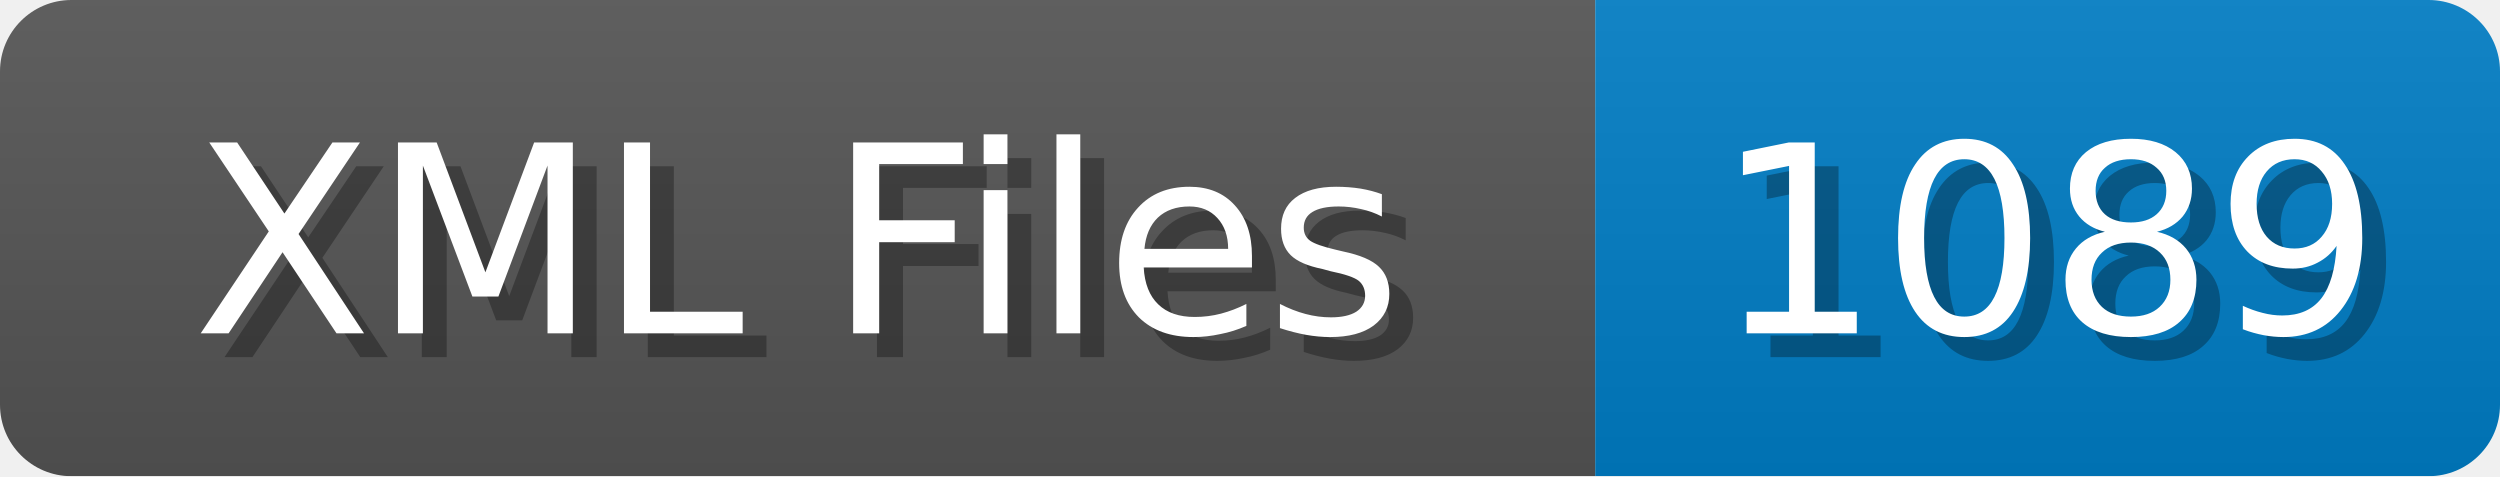
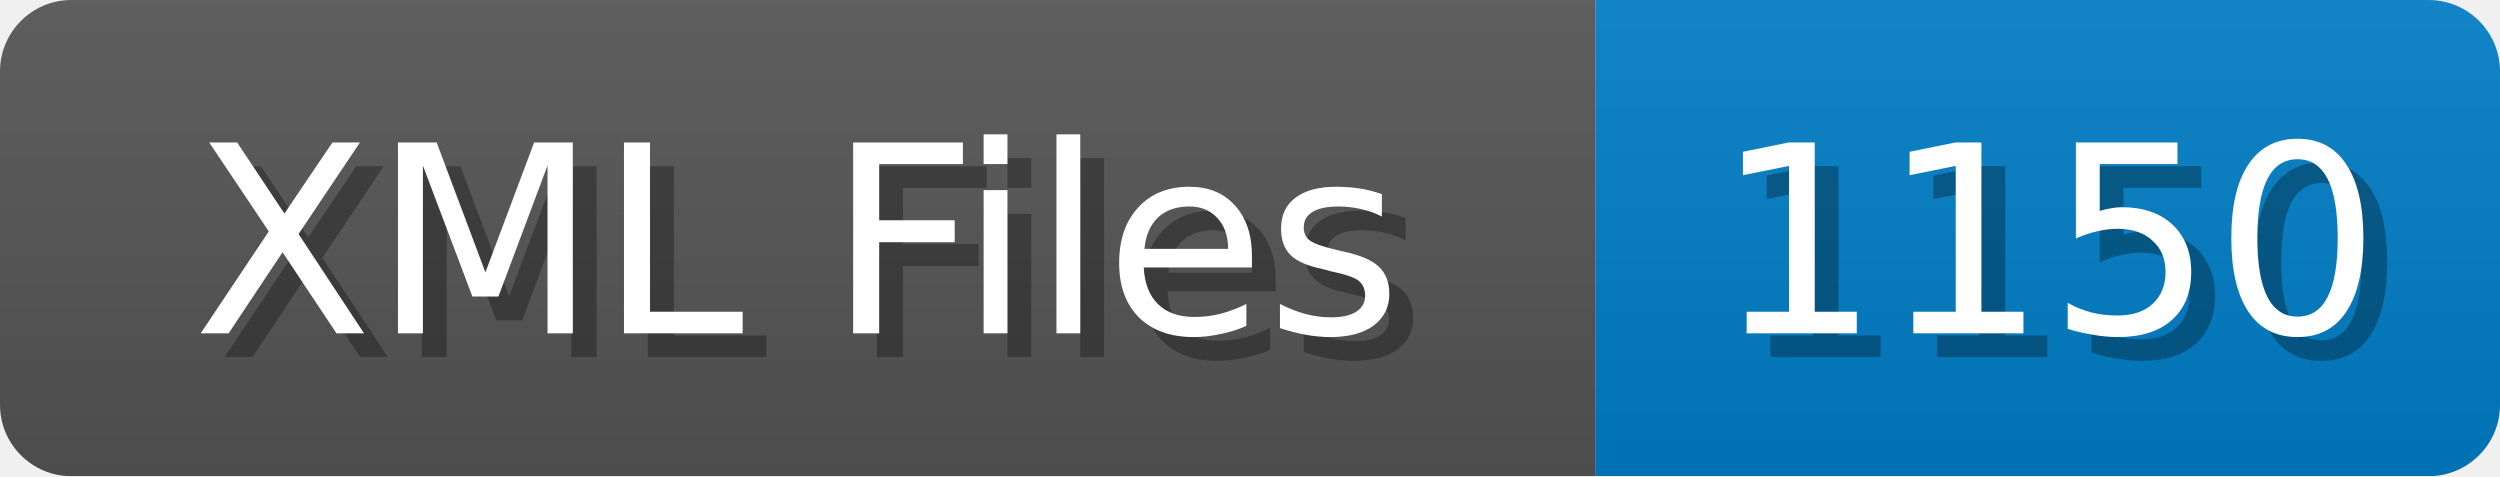
<svg xmlns="http://www.w3.org/2000/svg" width="105" height="20">
  <linearGradient id="b" x2="0" y2="100%">
    <stop offset="0" stop-color="#bbb" stop-opacity=".1" />
    <stop offset="1" stop-opacity=".1" />
  </linearGradient>
  <mask id="anybadge_1">
    <rect width="105" height="20" rx="3" fill="#fff" />
  </mask>
  <g mask="url(#anybadge_1)">
    <path fill="#555" d="M0 0h67v20H0z" />
    <path fill="#007ec6" d="M67 0h38v20H67z" />
    <path fill="url(#b)" d="M0 0h105v20H0z" />
  </g>
  <g fill="#fff" text-anchor="middle" font-family="DejaVu Sans,Verdana,Geneva,sans-serif" font-size="11">
    <text x="34.5" y="15" fill="#010101" fill-opacity=".3">XML Files</text>
    <text x="33.5" y="14">XML Files</text>
  </g>
  <g fill="#fff" text-anchor="middle" font-family="DejaVu Sans,Verdana,Geneva,sans-serif" font-size="11">
-     <text x="87.0" y="15" fill="#010101" fill-opacity=".3">1089</text>
-     <text x="86.0" y="14">1089</text>
+     <text x="87.0" y="15" fill="#010101" fill-opacity=".3">1150</text>
+     <text x="86.0" y="14">1150</text>
  </g>
</svg>
